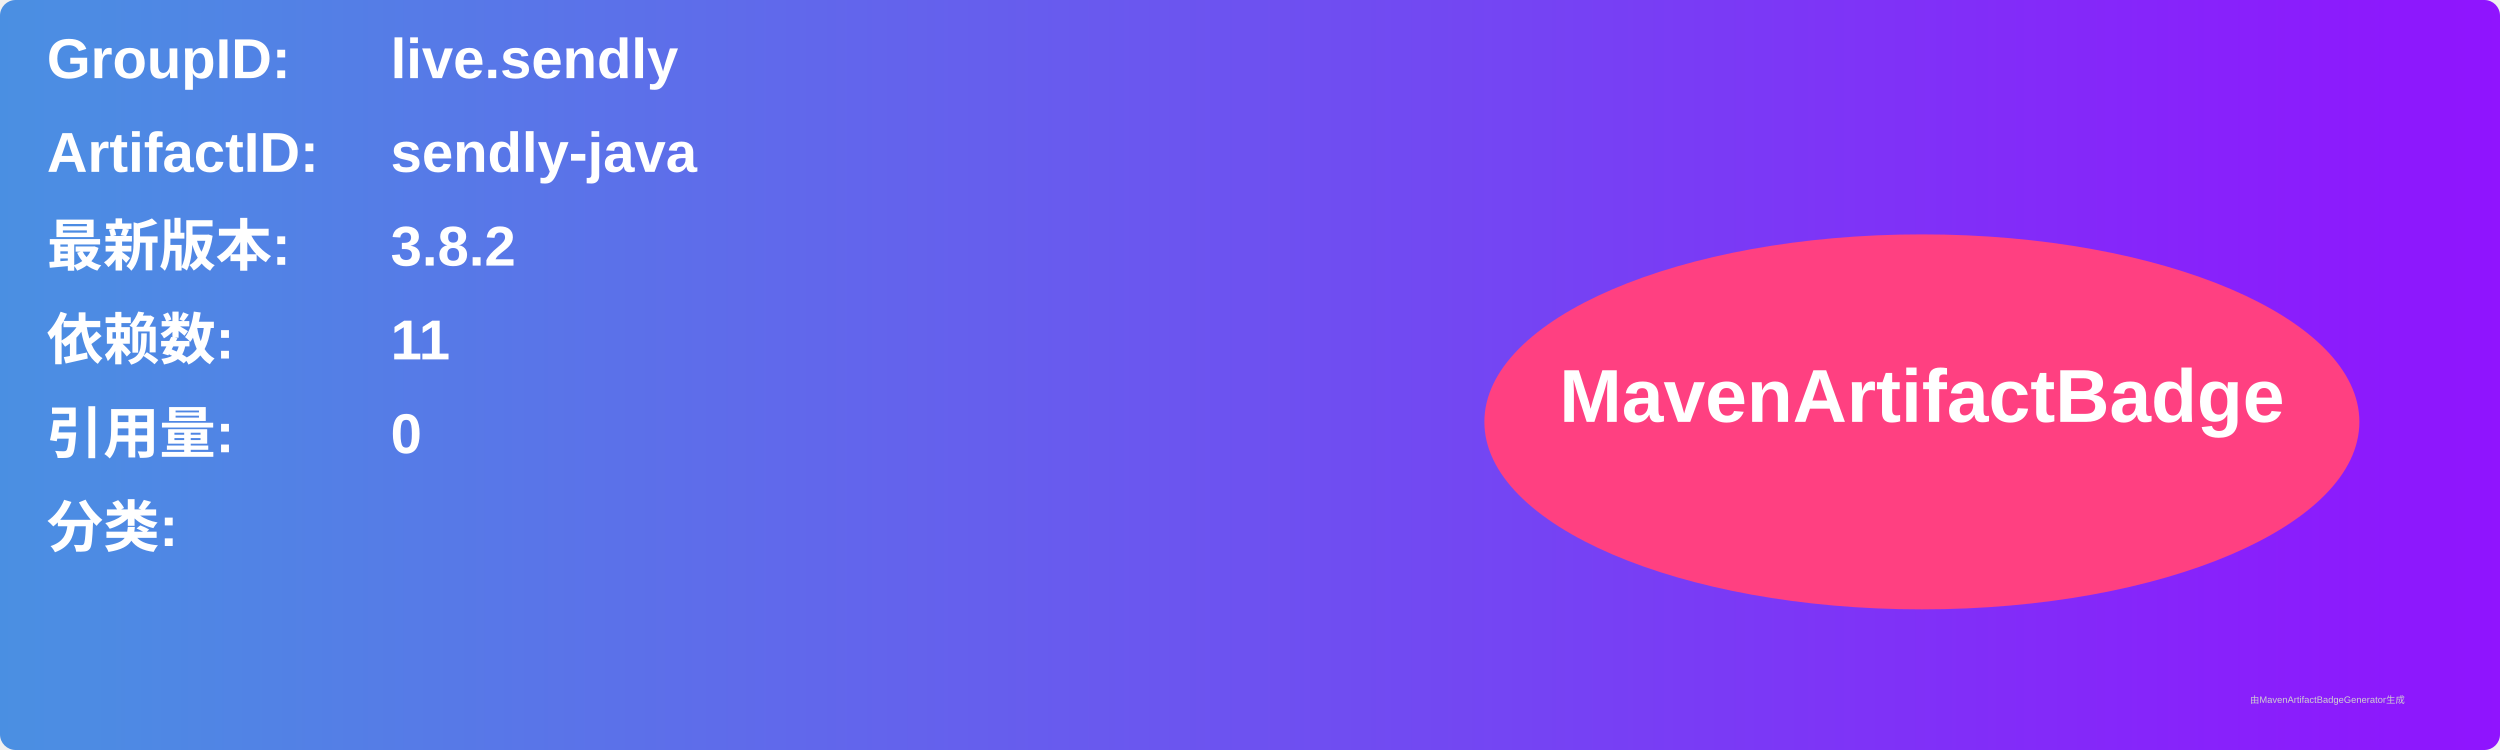
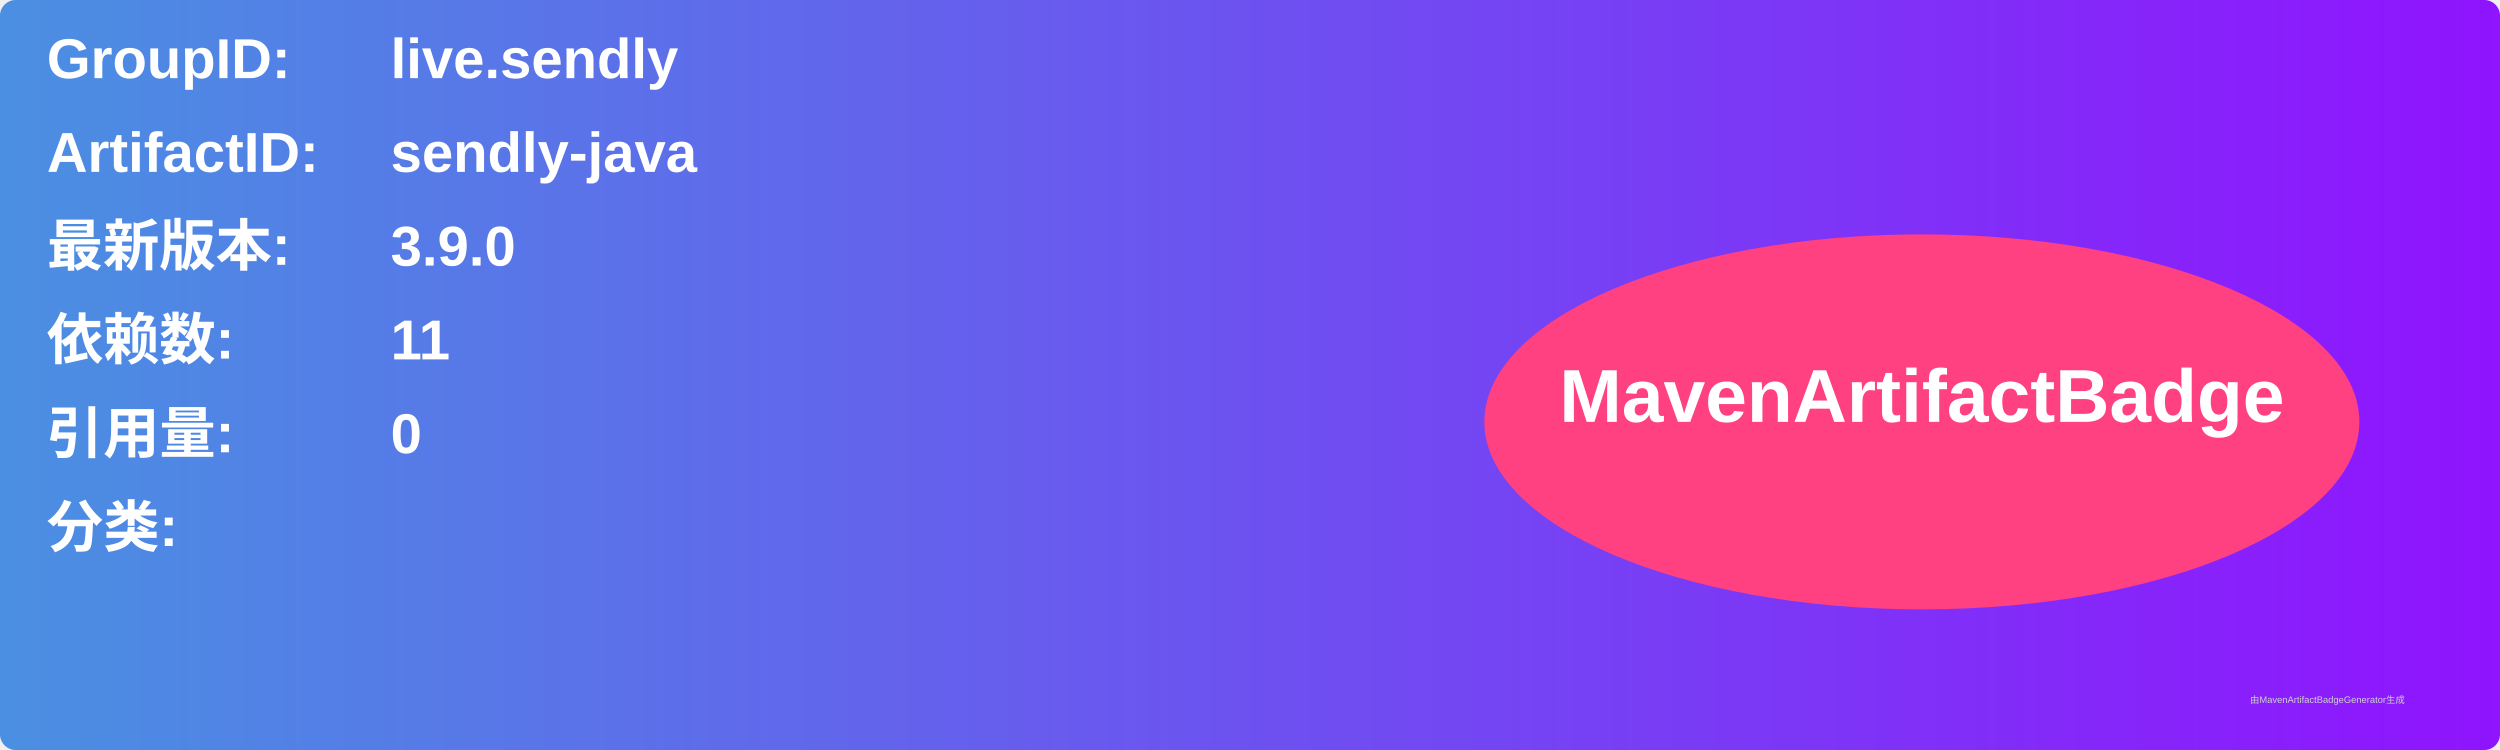
<svg xmlns="http://www.w3.org/2000/svg" width="800" height="240" viewBox="0 0 800 240">
  <linearGradient id="grad" x1="0%" y1="0%" x2="100%" y2="0%">
    <stop offset="0%" stop-color="#4a90e2" />
    <stop offset="100%" stop-color="#9013fe" />
  </linearGradient>
  <rect width="100%" height="100%" rx="5" ry="5" fill="url(#grad)" />
  <g transform="translate(15, 15)">
    <text x="0" y="10" font-family="Arial" font-size="18" fill="white" font-weight="bold" width="260">GroupID:</text>
    <text x="110" y="10" font-family="Arial" font-size="18" fill="white" font-weight="bold" width="460">live.sendly</text>
    <text x="0" y="40" font-family="Arial" font-size="18" fill="white" font-weight="bold" width="260">ArtifactID:</text>
    <text x="110" y="40" font-family="Arial" font-size="18" fill="white" font-weight="bold" width="460">sendly-java</text>
    <text x="0" y="70" font-family="Arial" font-size="18" fill="white" font-weight="bold">最新版本:</text>
    <text x="110" y="70" font-family="Arial" font-size="18" fill="white" font-weight="bold">
-       <tspan font-weight="bold">3.8.2</tspan>
+       <tspan font-weight="bold">3.9.0</tspan>
    </text>
    <text x="0" y="100" font-family="Arial" font-size="18" fill="white" font-weight="bold">依赖数: </text>
    <text x="110" y="100" font-family="Arial" font-size="18" fill="white">
      <tspan font-weight="bold">11</tspan>
    </text>
    <text x="0" y="130" font-family="Arial" font-size="18" fill="white" font-weight="bold">引用量: </text>
    <text x="110" y="130" font-family="Arial" font-size="18" fill="white">
      <tspan font-weight="bold">0</tspan>
    </text>
    <text x="0" y="160" font-family="Arial" font-size="18" fill="white" font-weight="bold">分类:</text>
    <text x="10" y="190" font-family="Arial" font-size="10" fill="white">
      <tspan font-weight="bold" />
    </text>
    <ellipse cx="600" cy="120" rx="140" ry="60" fill="#ff4081" />
    <text x="600" y="120" text-anchor="middle" font-family="Arial" font-size="24" fill="white" font-weight="bold">MavenArtifactBadge</text>
  </g>
  <text x="720" y="225" font-family="Arial" font-size="3" fill="#d0d0d0">由MavenArtifactBadgeGenerator生成</text>
</svg>
